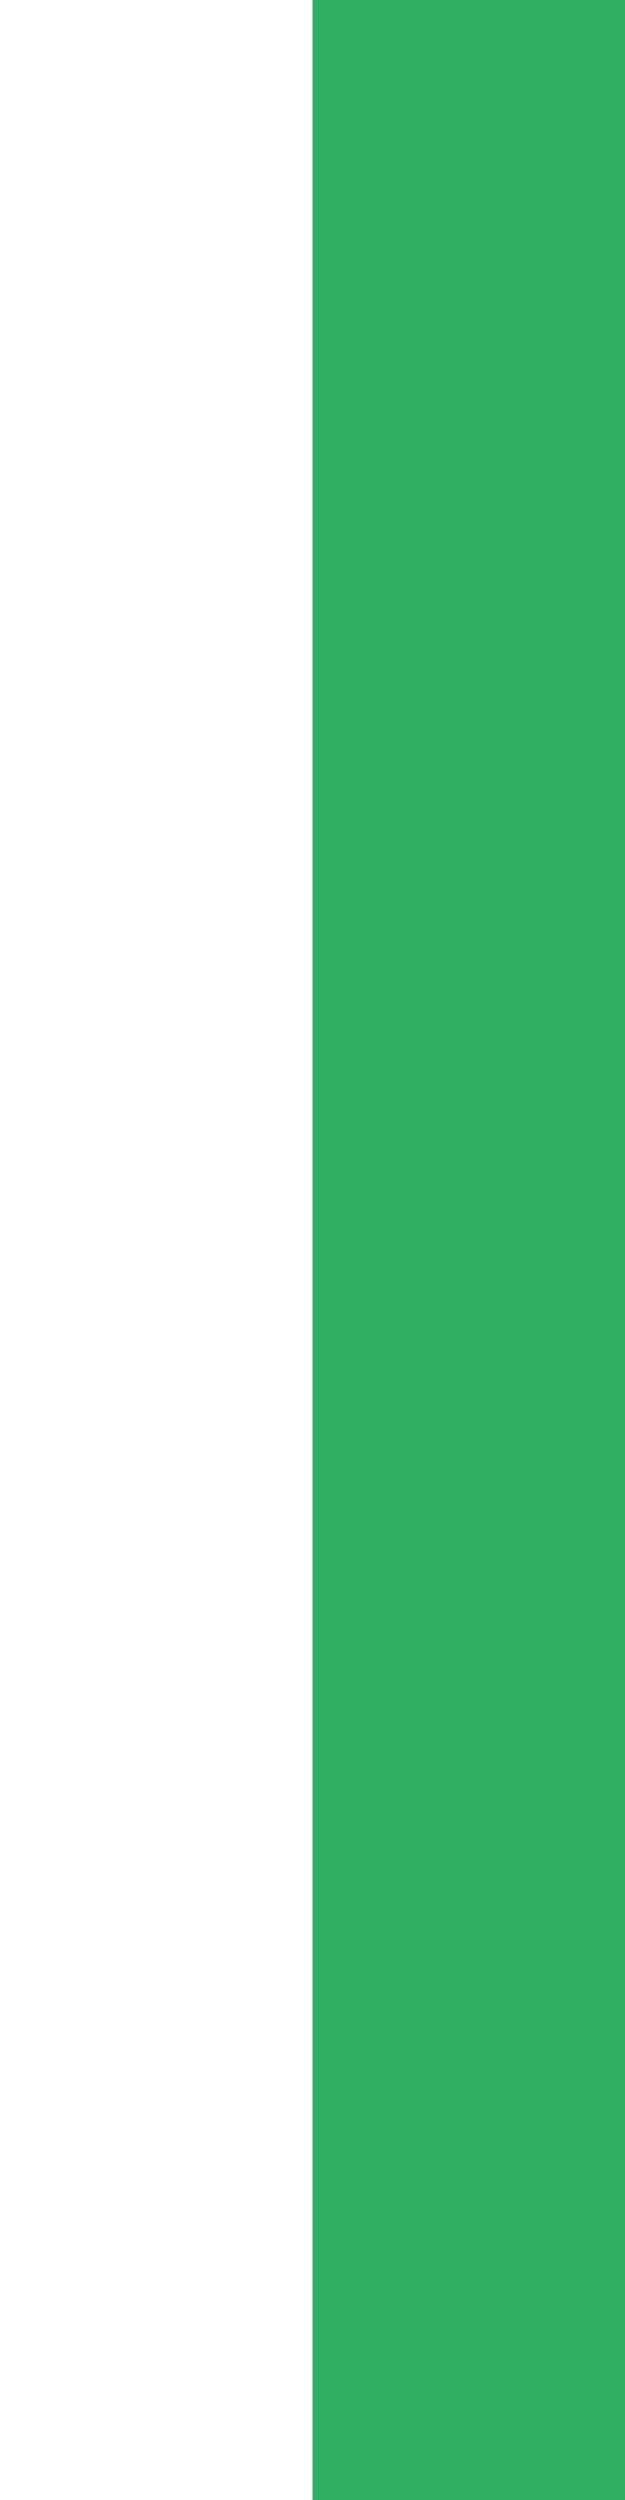
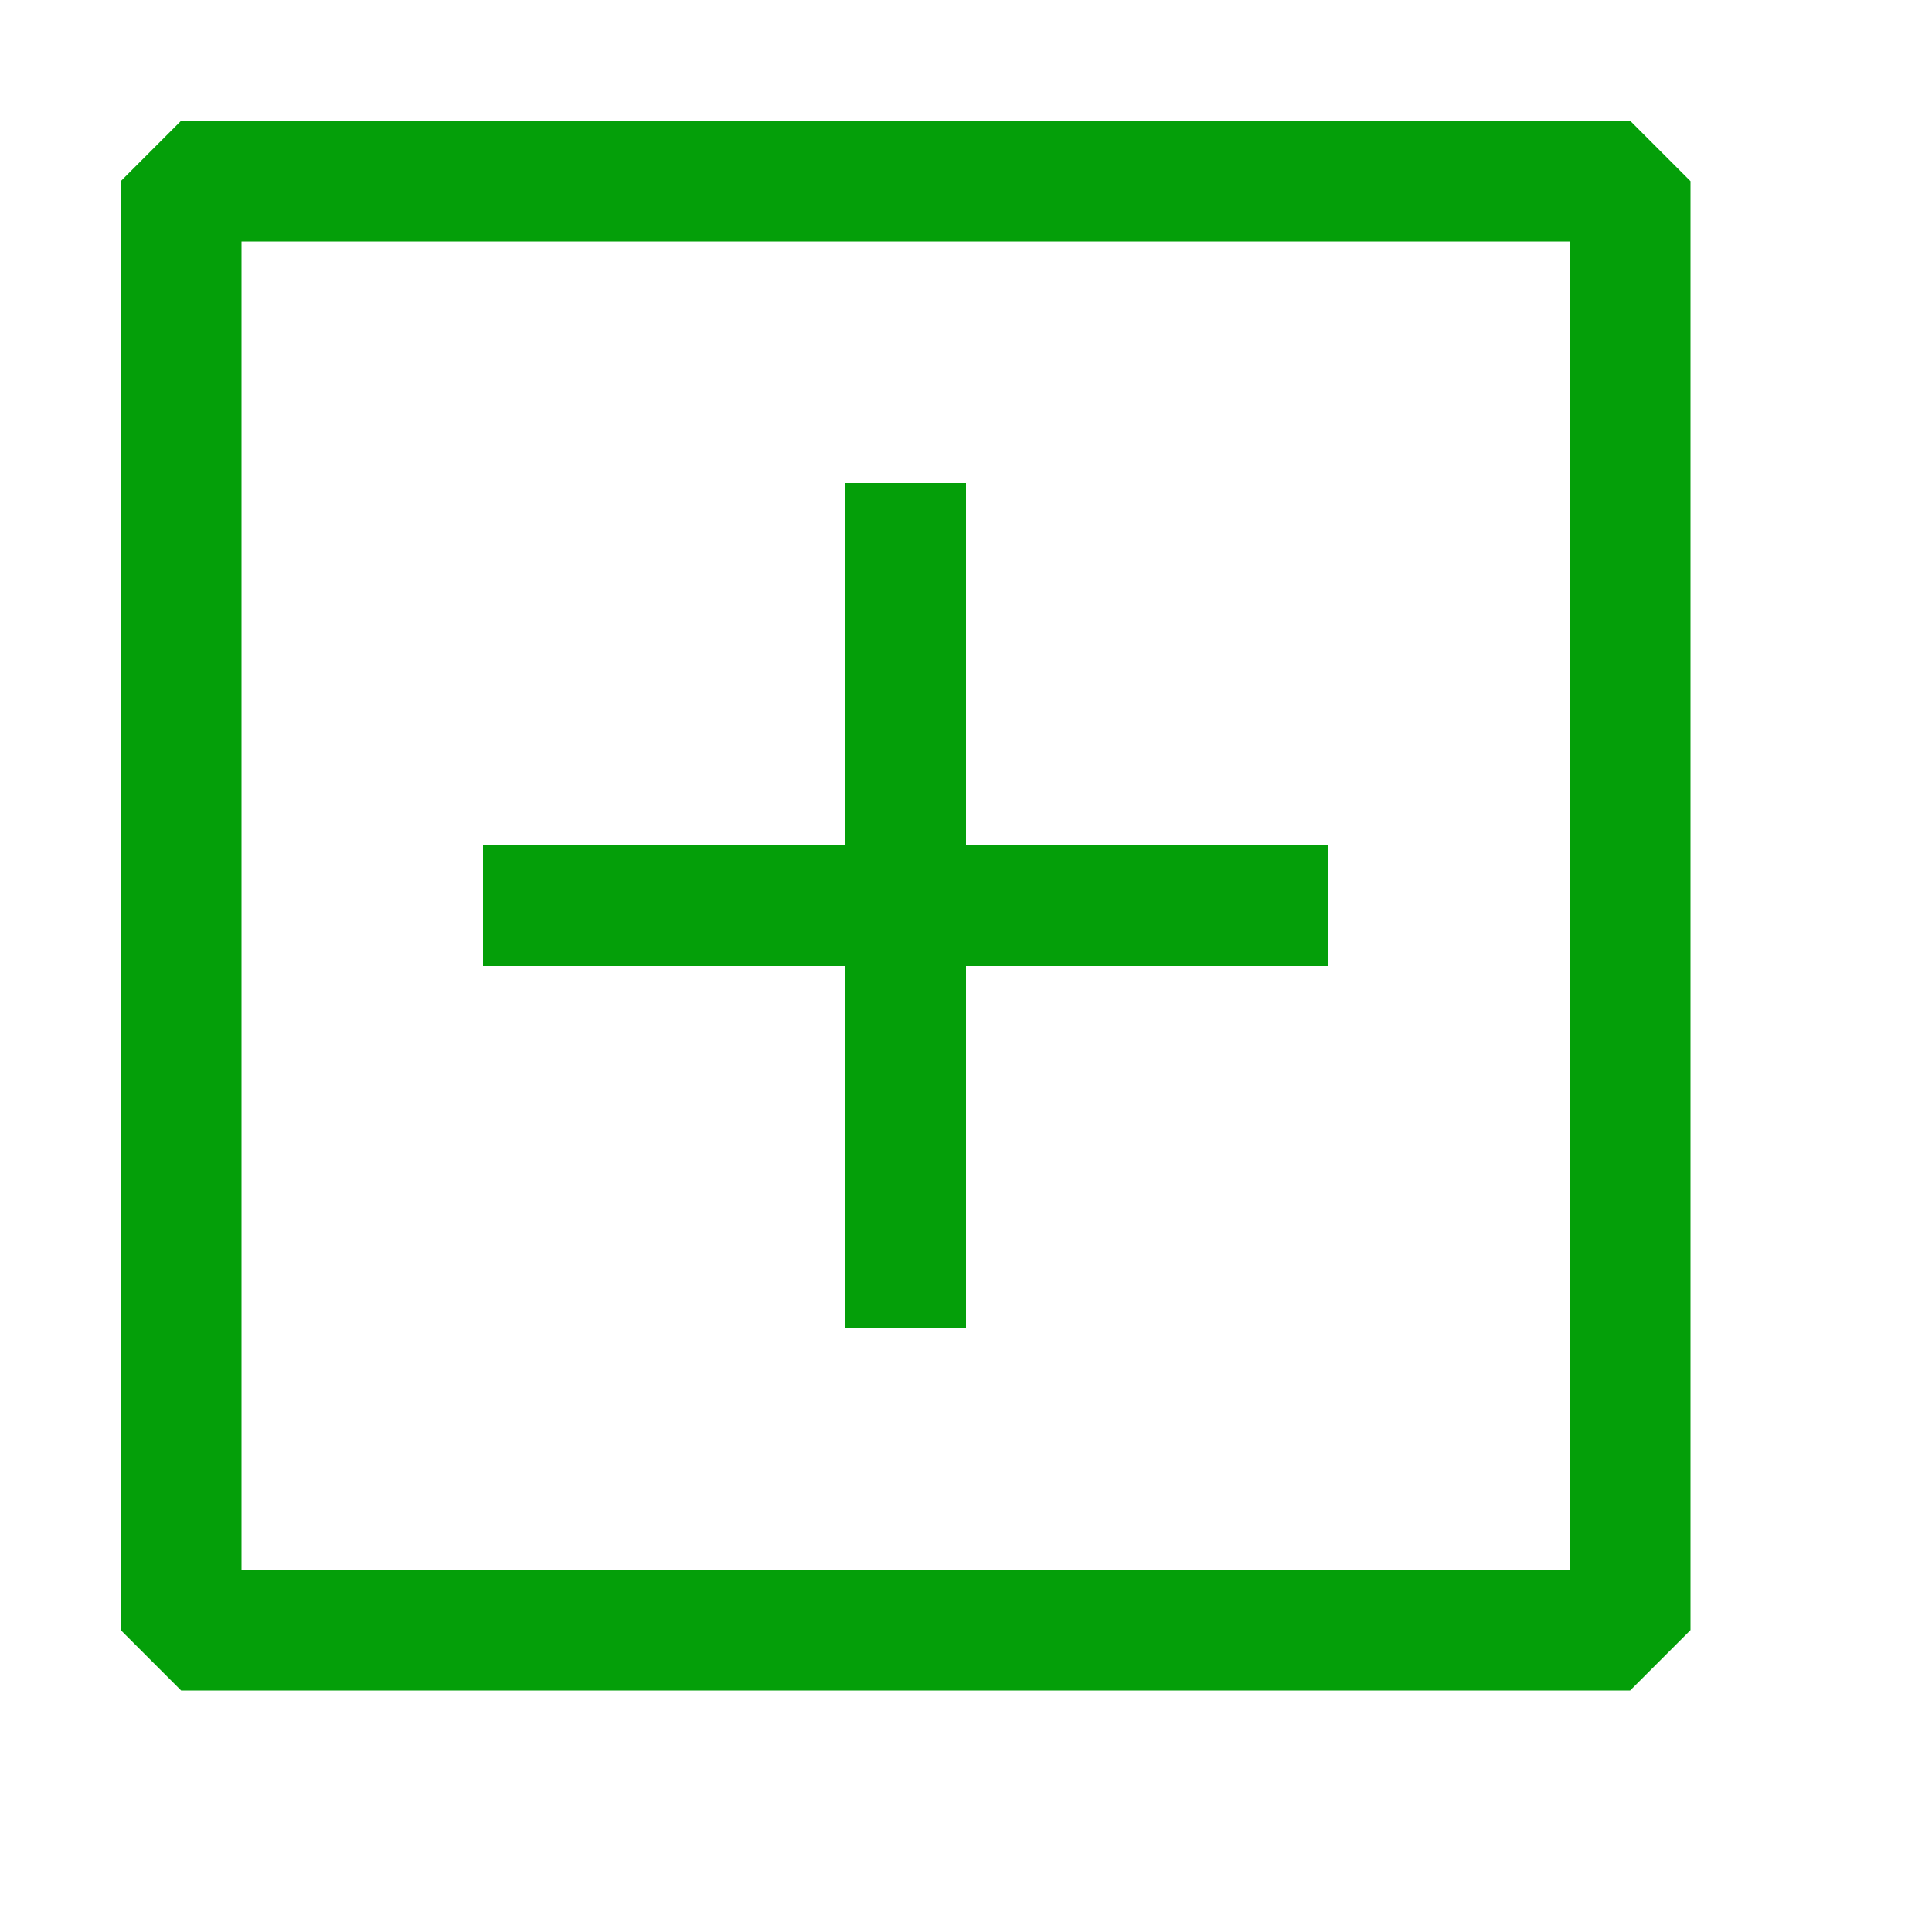
- <svg xmlns="http://www.w3.org/2000/svg" width="10" height="40" viewPort="0 0 10 40">
-   <polygon points="5,0 10,0 10,40 5,40" fill="#2faf64" />
+ <svg xmlns="http://www.w3.org/2000/svg" width="1em" height="1em" viewBox="0 0 16 16">
+   <g fill="#049f09" fill-rule="evenodd" clip-rule="evenodd">
+     <path d="M1.5 1h12l.5.5v12l-.5.5h-12l-.5-.5v-12l.5-.5zM2 13h11V2H2v11z" />
+     <path d="M8 4H7v3H4v1h3v3h1V8h3V7H8V4z" />
+   </g>
</svg>
